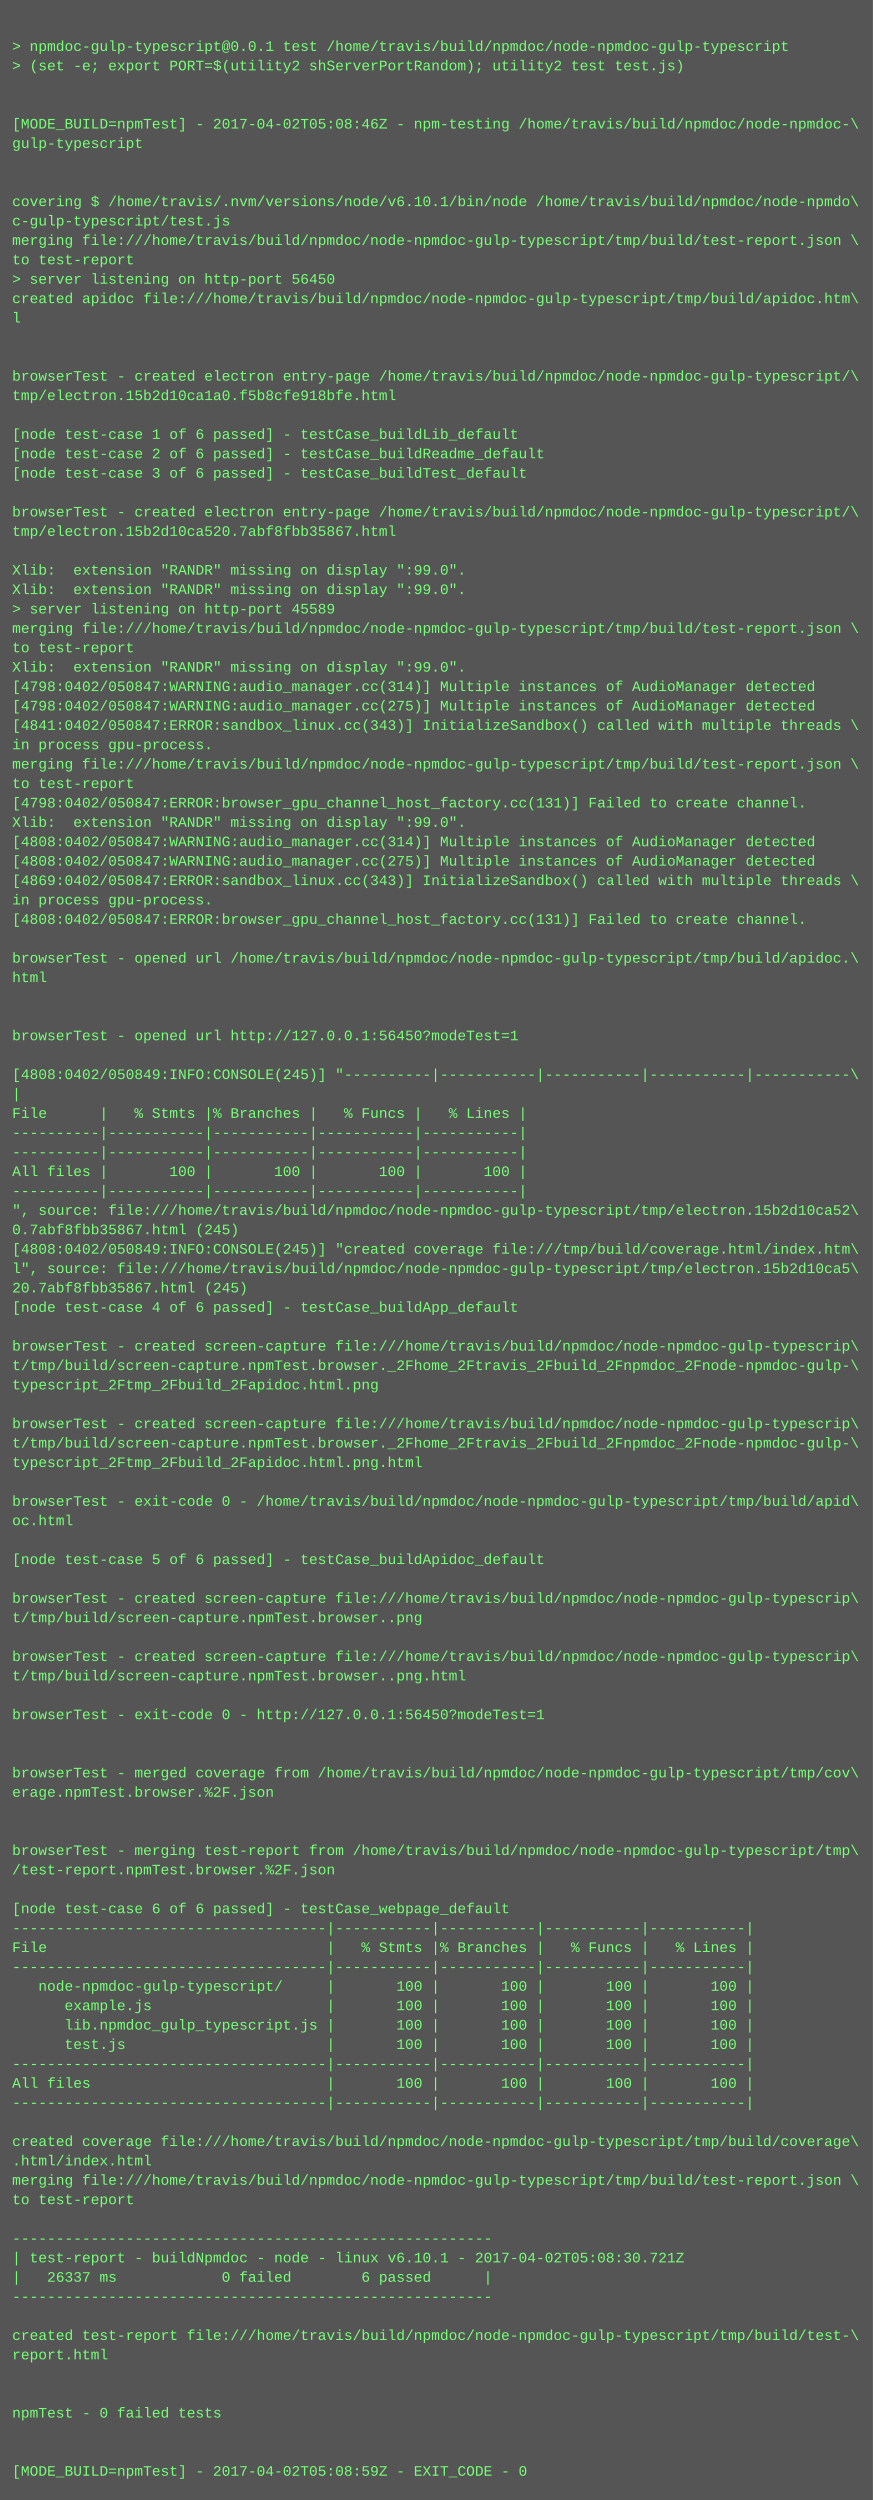
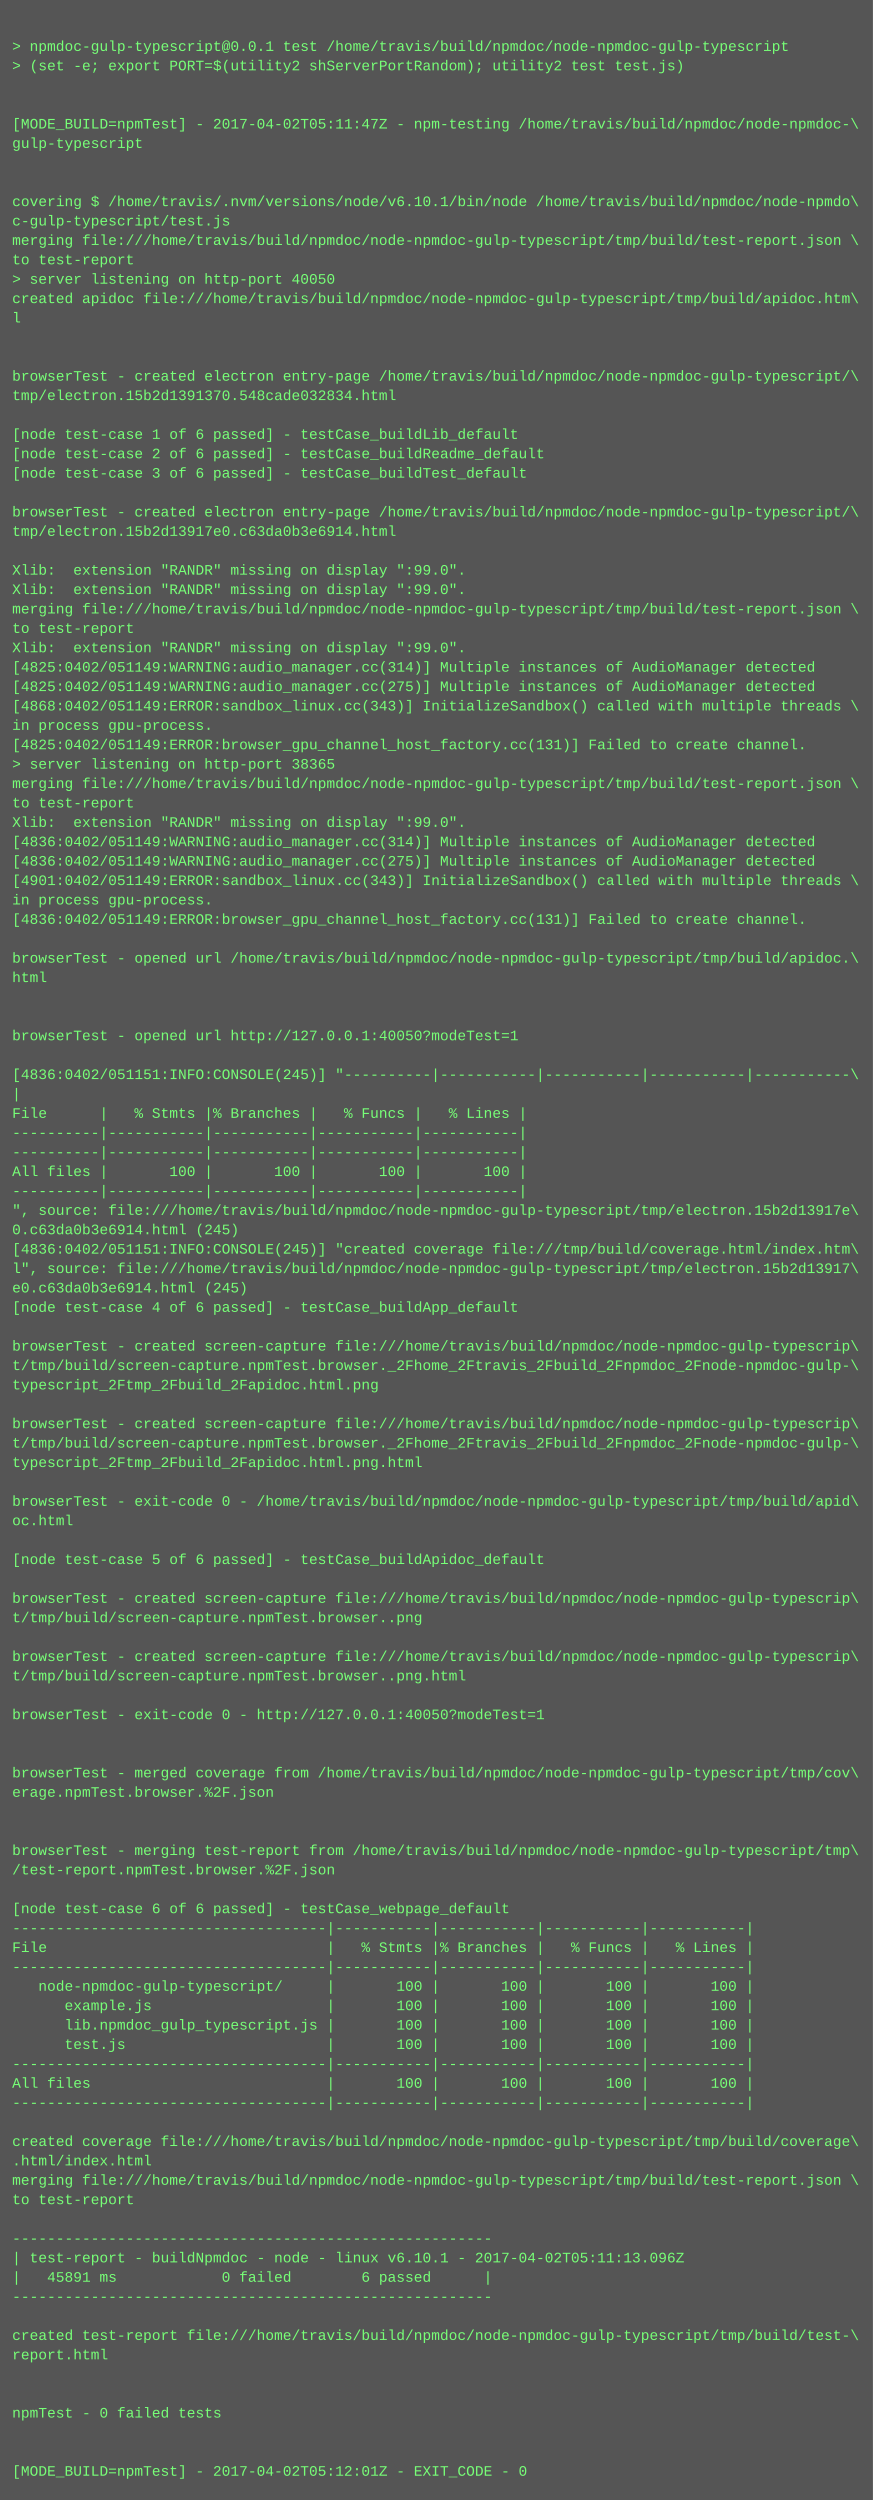
<svg xmlns="http://www.w3.org/2000/svg" height="2062" width="720">
  <rect height="2062" fill="#555" width="720" />
  <text fill="#7f7" font-family="Courier New" font-size="12" xml:space="preserve">
    <tspan x="10" y="26" />
    <tspan x="10" y="42">&gt; npmdoc-gulp-typescript@0.0.1 test /home/travis/build/npmdoc/node-npmdoc-gulp-typescript</tspan>
    <tspan x="10" y="58">&gt; (set -e; export PORT=$(utility2 shServerPortRandom); utility2 test test.js)</tspan>
    <tspan x="10" y="74" />
    <tspan x="10" y="90" />
-     <tspan x="10" y="106">[MODE_BUILD=npmTest] - 2017-04-02T05:08:46Z - npm-testing /home/travis/build/npmdoc/node-npmdoc-\</tspan>
+     <tspan x="10" y="106">[MODE_BUILD=npmTest] - 2017-04-02T05:11:47Z - npm-testing /home/travis/build/npmdoc/node-npmdoc-\</tspan>
    <tspan x="10" y="122">gulp-typescript</tspan>
    <tspan x="10" y="138" />
    <tspan x="10" y="154" />
    <tspan x="10" y="170">covering $ /home/travis/.nvm/versions/node/v6.10.1/bin/node /home/travis/build/npmdoc/node-npmdo\</tspan>
    <tspan x="10" y="186">c-gulp-typescript/test.js</tspan>
    <tspan x="10" y="202">merging file:///home/travis/build/npmdoc/node-npmdoc-gulp-typescript/tmp/build/test-report.json \</tspan>
    <tspan x="10" y="218">to test-report</tspan>
-     <tspan x="10" y="234">&gt; server listening on http-port 56450</tspan>
+     <tspan x="10" y="234">&gt; server listening on http-port 40050</tspan>
    <tspan x="10" y="250">created apidoc file:///home/travis/build/npmdoc/node-npmdoc-gulp-typescript/tmp/build/apidoc.htm\</tspan>
    <tspan x="10" y="266">l</tspan>
    <tspan x="10" y="282" />
    <tspan x="10" y="298" />
    <tspan x="10" y="314">browserTest - created electron entry-page /home/travis/build/npmdoc/node-npmdoc-gulp-typescript/\</tspan>
-     <tspan x="10" y="330">tmp/electron.15b2d10ca1a0.f5b8cfe918bfe.html</tspan>
+     <tspan x="10" y="330">tmp/electron.15b2d1391370.548cade032834.html</tspan>
    <tspan x="10" y="346" />
    <tspan x="10" y="362">[node test-case 1 of 6 passed] - testCase_buildLib_default</tspan>
    <tspan x="10" y="378">[node test-case 2 of 6 passed] - testCase_buildReadme_default</tspan>
    <tspan x="10" y="394">[node test-case 3 of 6 passed] - testCase_buildTest_default</tspan>
    <tspan x="10" y="410" />
    <tspan x="10" y="426">browserTest - created electron entry-page /home/travis/build/npmdoc/node-npmdoc-gulp-typescript/\</tspan>
-     <tspan x="10" y="442">tmp/electron.15b2d10ca520.7abf8fbb35867.html</tspan>
+     <tspan x="10" y="442">tmp/electron.15b2d13917e0.c63da0b3e6914.html</tspan>
    <tspan x="10" y="458" />
    <tspan x="10" y="474">Xlib:  extension "RANDR" missing on display ":99.0".</tspan>
    <tspan x="10" y="490">Xlib:  extension "RANDR" missing on display ":99.0".</tspan>
-     <tspan x="10" y="506">&gt; server listening on http-port 45589</tspan>
-     <tspan x="10" y="522">merging file:///home/travis/build/npmdoc/node-npmdoc-gulp-typescript/tmp/build/test-report.json \</tspan>
-     <tspan x="10" y="538">to test-report</tspan>
-     <tspan x="10" y="554">Xlib:  extension "RANDR" missing on display ":99.0".</tspan>
-     <tspan x="10" y="570">[4798:0402/050847:WARNING:audio_manager.cc(314)] Multiple instances of AudioManager detected</tspan>
-     <tspan x="10" y="586">[4798:0402/050847:WARNING:audio_manager.cc(275)] Multiple instances of AudioManager detected</tspan>
-     <tspan x="10" y="602">[4841:0402/050847:ERROR:sandbox_linux.cc(343)] InitializeSandbox() called with multiple threads \</tspan>
-     <tspan x="10" y="618">in process gpu-process. </tspan>
-     <tspan x="10" y="634">merging file:///home/travis/build/npmdoc/node-npmdoc-gulp-typescript/tmp/build/test-report.json \</tspan>
-     <tspan x="10" y="650">to test-report</tspan>
-     <tspan x="10" y="666">[4798:0402/050847:ERROR:browser_gpu_channel_host_factory.cc(131)] Failed to create channel.</tspan>
+     <tspan x="10" y="506">merging file:///home/travis/build/npmdoc/node-npmdoc-gulp-typescript/tmp/build/test-report.json \</tspan>
+     <tspan x="10" y="522">to test-report</tspan>
+     <tspan x="10" y="538">Xlib:  extension "RANDR" missing on display ":99.0".</tspan>
+     <tspan x="10" y="554">[4825:0402/051149:WARNING:audio_manager.cc(314)] Multiple instances of AudioManager detected</tspan>
+     <tspan x="10" y="570">[4825:0402/051149:WARNING:audio_manager.cc(275)] Multiple instances of AudioManager detected</tspan>
+     <tspan x="10" y="586">[4868:0402/051149:ERROR:sandbox_linux.cc(343)] InitializeSandbox() called with multiple threads \</tspan>
+     <tspan x="10" y="602">in process gpu-process. </tspan>
+     <tspan x="10" y="618">[4825:0402/051149:ERROR:browser_gpu_channel_host_factory.cc(131)] Failed to create channel.</tspan>
+     <tspan x="10" y="634">&gt; server listening on http-port 38365</tspan>
+     <tspan x="10" y="650">merging file:///home/travis/build/npmdoc/node-npmdoc-gulp-typescript/tmp/build/test-report.json \</tspan>
+     <tspan x="10" y="666">to test-report</tspan>
    <tspan x="10" y="682">Xlib:  extension "RANDR" missing on display ":99.0".</tspan>
-     <tspan x="10" y="698">[4808:0402/050847:WARNING:audio_manager.cc(314)] Multiple instances of AudioManager detected</tspan>
-     <tspan x="10" y="714">[4808:0402/050847:WARNING:audio_manager.cc(275)] Multiple instances of AudioManager detected</tspan>
-     <tspan x="10" y="730">[4869:0402/050847:ERROR:sandbox_linux.cc(343)] InitializeSandbox() called with multiple threads \</tspan>
+     <tspan x="10" y="698">[4836:0402/051149:WARNING:audio_manager.cc(314)] Multiple instances of AudioManager detected</tspan>
+     <tspan x="10" y="714">[4836:0402/051149:WARNING:audio_manager.cc(275)] Multiple instances of AudioManager detected</tspan>
+     <tspan x="10" y="730">[4901:0402/051149:ERROR:sandbox_linux.cc(343)] InitializeSandbox() called with multiple threads \</tspan>
    <tspan x="10" y="746">in process gpu-process. </tspan>
-     <tspan x="10" y="762">[4808:0402/050847:ERROR:browser_gpu_channel_host_factory.cc(131)] Failed to create channel.</tspan>
+     <tspan x="10" y="762">[4836:0402/051149:ERROR:browser_gpu_channel_host_factory.cc(131)] Failed to create channel.</tspan>
    <tspan x="10" y="778" />
    <tspan x="10" y="794">browserTest - opened url /home/travis/build/npmdoc/node-npmdoc-gulp-typescript/tmp/build/apidoc.\</tspan>
    <tspan x="10" y="810">html</tspan>
    <tspan x="10" y="826" />
    <tspan x="10" y="842" />
-     <tspan x="10" y="858">browserTest - opened url http://127.0.0.1:56450?modeTest=1</tspan>
+     <tspan x="10" y="858">browserTest - opened url http://127.0.0.1:40050?modeTest=1</tspan>
    <tspan x="10" y="874" />
-     <tspan x="10" y="890">[4808:0402/050849:INFO:CONSOLE(245)] "----------|-----------|-----------|-----------|-----------\</tspan>
+     <tspan x="10" y="890">[4836:0402/051151:INFO:CONSOLE(245)] "----------|-----------|-----------|-----------|-----------\</tspan>
    <tspan x="10" y="906">|</tspan>
    <tspan x="10" y="922">File      |   % Stmts |% Branches |   % Funcs |   % Lines |</tspan>
    <tspan x="10" y="938">----------|-----------|-----------|-----------|-----------|</tspan>
    <tspan x="10" y="954">----------|-----------|-----------|-----------|-----------|</tspan>
    <tspan x="10" y="970">All files |       100 |       100 |       100 |       100 |</tspan>
    <tspan x="10" y="986">----------|-----------|-----------|-----------|-----------|</tspan>
-     <tspan x="10" y="1002">", source: file:///home/travis/build/npmdoc/node-npmdoc-gulp-typescript/tmp/electron.15b2d10ca52\</tspan>
-     <tspan x="10" y="1018">0.7abf8fbb35867.html (245)</tspan>
-     <tspan x="10" y="1034">[4808:0402/050849:INFO:CONSOLE(245)] "created coverage file:///tmp/build/coverage.html/index.htm\</tspan>
-     <tspan x="10" y="1050">l", source: file:///home/travis/build/npmdoc/node-npmdoc-gulp-typescript/tmp/electron.15b2d10ca5\</tspan>
-     <tspan x="10" y="1066">20.7abf8fbb35867.html (245)</tspan>
+     <tspan x="10" y="1002">", source: file:///home/travis/build/npmdoc/node-npmdoc-gulp-typescript/tmp/electron.15b2d13917e\</tspan>
+     <tspan x="10" y="1018">0.c63da0b3e6914.html (245)</tspan>
+     <tspan x="10" y="1034">[4836:0402/051151:INFO:CONSOLE(245)] "created coverage file:///tmp/build/coverage.html/index.htm\</tspan>
+     <tspan x="10" y="1050">l", source: file:///home/travis/build/npmdoc/node-npmdoc-gulp-typescript/tmp/electron.15b2d13917\</tspan>
+     <tspan x="10" y="1066">e0.c63da0b3e6914.html (245)</tspan>
    <tspan x="10" y="1082">[node test-case 4 of 6 passed] - testCase_buildApp_default</tspan>
    <tspan x="10" y="1098" />
    <tspan x="10" y="1114">browserTest - created screen-capture file:///home/travis/build/npmdoc/node-npmdoc-gulp-typescrip\</tspan>
    <tspan x="10" y="1130">t/tmp/build/screen-capture.npmTest.browser._2Fhome_2Ftravis_2Fbuild_2Fnpmdoc_2Fnode-npmdoc-gulp-\</tspan>
    <tspan x="10" y="1146">typescript_2Ftmp_2Fbuild_2Fapidoc.html.png</tspan>
    <tspan x="10" y="1162" />
    <tspan x="10" y="1178">browserTest - created screen-capture file:///home/travis/build/npmdoc/node-npmdoc-gulp-typescrip\</tspan>
    <tspan x="10" y="1194">t/tmp/build/screen-capture.npmTest.browser._2Fhome_2Ftravis_2Fbuild_2Fnpmdoc_2Fnode-npmdoc-gulp-\</tspan>
    <tspan x="10" y="1210">typescript_2Ftmp_2Fbuild_2Fapidoc.html.png.html</tspan>
    <tspan x="10" y="1226" />
    <tspan x="10" y="1242">browserTest - exit-code 0 - /home/travis/build/npmdoc/node-npmdoc-gulp-typescript/tmp/build/apid\</tspan>
    <tspan x="10" y="1258">oc.html</tspan>
    <tspan x="10" y="1274" />
    <tspan x="10" y="1290">[node test-case 5 of 6 passed] - testCase_buildApidoc_default</tspan>
    <tspan x="10" y="1306" />
    <tspan x="10" y="1322">browserTest - created screen-capture file:///home/travis/build/npmdoc/node-npmdoc-gulp-typescrip\</tspan>
    <tspan x="10" y="1338">t/tmp/build/screen-capture.npmTest.browser..png</tspan>
    <tspan x="10" y="1354" />
    <tspan x="10" y="1370">browserTest - created screen-capture file:///home/travis/build/npmdoc/node-npmdoc-gulp-typescrip\</tspan>
    <tspan x="10" y="1386">t/tmp/build/screen-capture.npmTest.browser..png.html</tspan>
    <tspan x="10" y="1402" />
-     <tspan x="10" y="1418">browserTest - exit-code 0 - http://127.0.0.1:56450?modeTest=1</tspan>
+     <tspan x="10" y="1418">browserTest - exit-code 0 - http://127.0.0.1:40050?modeTest=1</tspan>
    <tspan x="10" y="1434" />
    <tspan x="10" y="1450" />
    <tspan x="10" y="1466">browserTest - merged coverage from /home/travis/build/npmdoc/node-npmdoc-gulp-typescript/tmp/cov\</tspan>
    <tspan x="10" y="1482">erage.npmTest.browser.%2F.json</tspan>
    <tspan x="10" y="1498" />
    <tspan x="10" y="1514" />
    <tspan x="10" y="1530">browserTest - merging test-report from /home/travis/build/npmdoc/node-npmdoc-gulp-typescript/tmp\</tspan>
    <tspan x="10" y="1546">/test-report.npmTest.browser.%2F.json</tspan>
    <tspan x="10" y="1562" />
    <tspan x="10" y="1578">[node test-case 6 of 6 passed] - testCase_webpage_default</tspan>
    <tspan x="10" y="1594">------------------------------------|-----------|-----------|-----------|-----------|</tspan>
    <tspan x="10" y="1610">File                                |   % Stmts |% Branches |   % Funcs |   % Lines |</tspan>
    <tspan x="10" y="1626">------------------------------------|-----------|-----------|-----------|-----------|</tspan>
    <tspan x="10" y="1642">   node-npmdoc-gulp-typescript/     |       100 |       100 |       100 |       100 |</tspan>
    <tspan x="10" y="1658">      example.js                    |       100 |       100 |       100 |       100 |</tspan>
    <tspan x="10" y="1674">      lib.npmdoc_gulp_typescript.js |       100 |       100 |       100 |       100 |</tspan>
    <tspan x="10" y="1690">      test.js                       |       100 |       100 |       100 |       100 |</tspan>
    <tspan x="10" y="1706">------------------------------------|-----------|-----------|-----------|-----------|</tspan>
    <tspan x="10" y="1722">All files                           |       100 |       100 |       100 |       100 |</tspan>
    <tspan x="10" y="1738">------------------------------------|-----------|-----------|-----------|-----------|</tspan>
    <tspan x="10" y="1754" />
    <tspan x="10" y="1770">created coverage file:///home/travis/build/npmdoc/node-npmdoc-gulp-typescript/tmp/build/coverage\</tspan>
    <tspan x="10" y="1786">.html/index.html</tspan>
    <tspan x="10" y="1802">merging file:///home/travis/build/npmdoc/node-npmdoc-gulp-typescript/tmp/build/test-report.json \</tspan>
    <tspan x="10" y="1818">to test-report</tspan>
    <tspan x="10" y="1834" />
    <tspan x="10" y="1850">-------------------------------------------------------</tspan>
-     <tspan x="10" y="1866">| test-report - buildNpmdoc - node - linux v6.10.1 - 2017-04-02T05:08:30.721Z</tspan>
-     <tspan x="10" y="1882">|   26337 ms            0 failed        6 passed      |</tspan>
+     <tspan x="10" y="1866">| test-report - buildNpmdoc - node - linux v6.10.1 - 2017-04-02T05:11:13.096Z</tspan>
+     <tspan x="10" y="1882">|   45891 ms            0 failed        6 passed      |</tspan>
    <tspan x="10" y="1898">-------------------------------------------------------</tspan>
    <tspan x="10" y="1914" />
    <tspan x="10" y="1930">created test-report file:///home/travis/build/npmdoc/node-npmdoc-gulp-typescript/tmp/build/test-\</tspan>
    <tspan x="10" y="1946">report.html</tspan>
    <tspan x="10" y="1962" />
    <tspan x="10" y="1978" />
    <tspan x="10" y="1994">npmTest - 0 failed tests</tspan>
    <tspan x="10" y="2010" />
    <tspan x="10" y="2026" />
-     <tspan x="10" y="2042">[MODE_BUILD=npmTest] - 2017-04-02T05:08:59Z - EXIT_CODE - 0</tspan>
+     <tspan x="10" y="2042">[MODE_BUILD=npmTest] - 2017-04-02T05:12:01Z - EXIT_CODE - 0</tspan>
  </text>
</svg>
